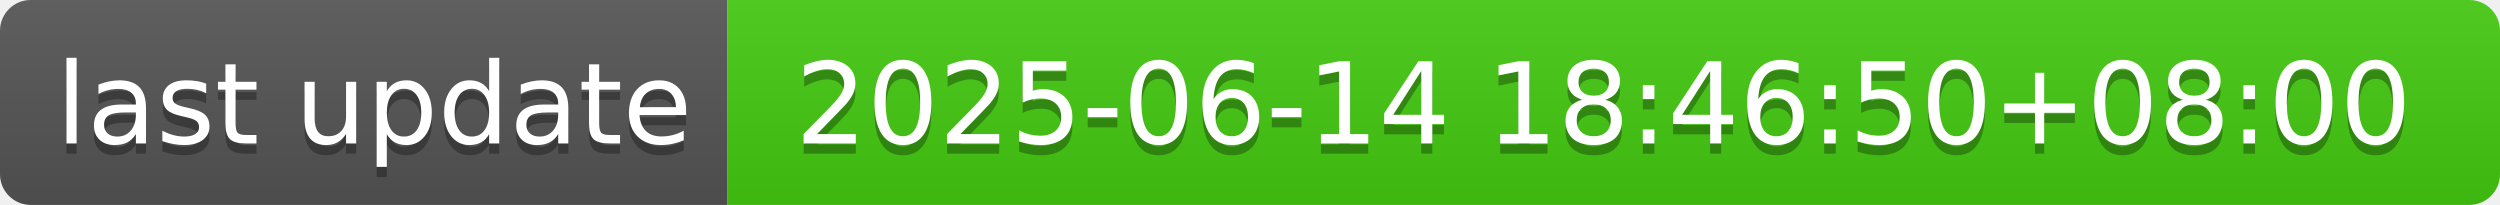
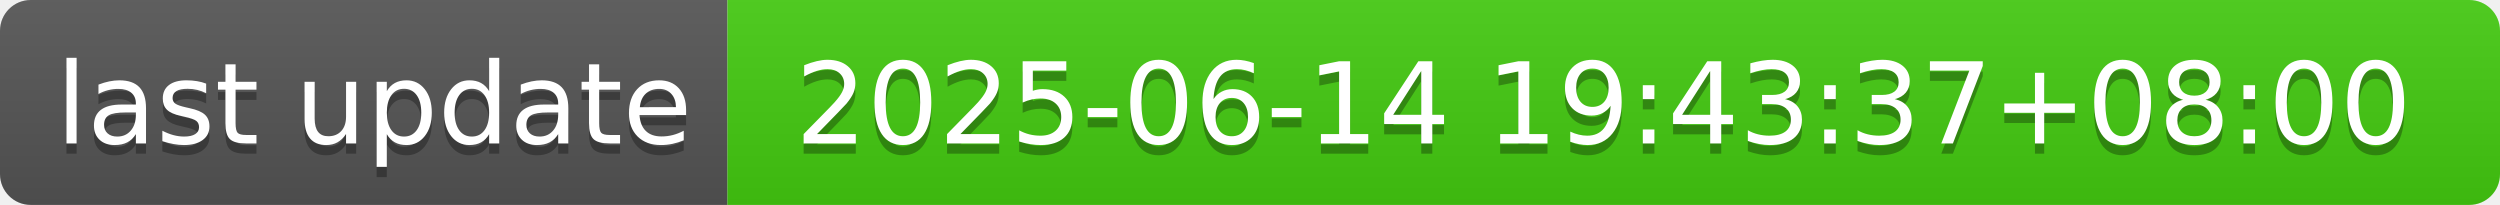
- <svg xmlns="http://www.w3.org/2000/svg" width="244" height="20" role="img" aria-label="last update: 2025-06-14 18:46:50+08:00">
+ <svg xmlns="http://www.w3.org/2000/svg" width="244" height="20" role="img" aria-label="last update: 2025-06-14 19:43:37+08:00">
  <linearGradient id="s" x2="0" y2="100%">
    <stop offset="0" stop-color="#bbb" stop-opacity=".1" />
    <stop offset="1" stop-opacity=".1" />
  </linearGradient>
  <clipPath id="r">
    <rect width="244" height="20" rx="3" fill="#fff" />
  </clipPath>
  <g clip-path="url(#r)">
    <rect width="71" height="20" fill="#555" />
    <rect x="71" width="173" height="20" fill="#4c1" />
    <rect width="244" height="20" fill="url(#s)" />
  </g>
  <g fill="#fff" text-anchor="middle" font-family="Verdana,Geneva,DejaVu Sans,sans-serif" text-rendering="geometricPrecision" font-size="110">
    <text aria-hidden="true" x="365" y="150" fill="#010101" fill-opacity=".3" transform="scale(.1)" textLength="610">last update</text>
    <text x="365" y="140" transform="scale(.1)" fill="#fff" textLength="610">last update</text>
-     <text aria-hidden="true" x="1565" y="150" fill="#010101" fill-opacity=".3" transform="scale(.1)" textLength="1630">2025-06-14 18:46:50+08:00</text>
-     <text x="1565" y="140" transform="scale(.1)" fill="#fff" textLength="1630">2025-06-14 18:46:50+08:00</text>
+     <text aria-hidden="true" x="1565" y="150" fill="#010101" fill-opacity=".3" transform="scale(.1)" textLength="1630">2025-06-14 19:43:37+08:00</text>
+     <text x="1565" y="140" transform="scale(.1)" fill="#fff" textLength="1630">2025-06-14 19:43:37+08:00</text>
  </g>
</svg>
